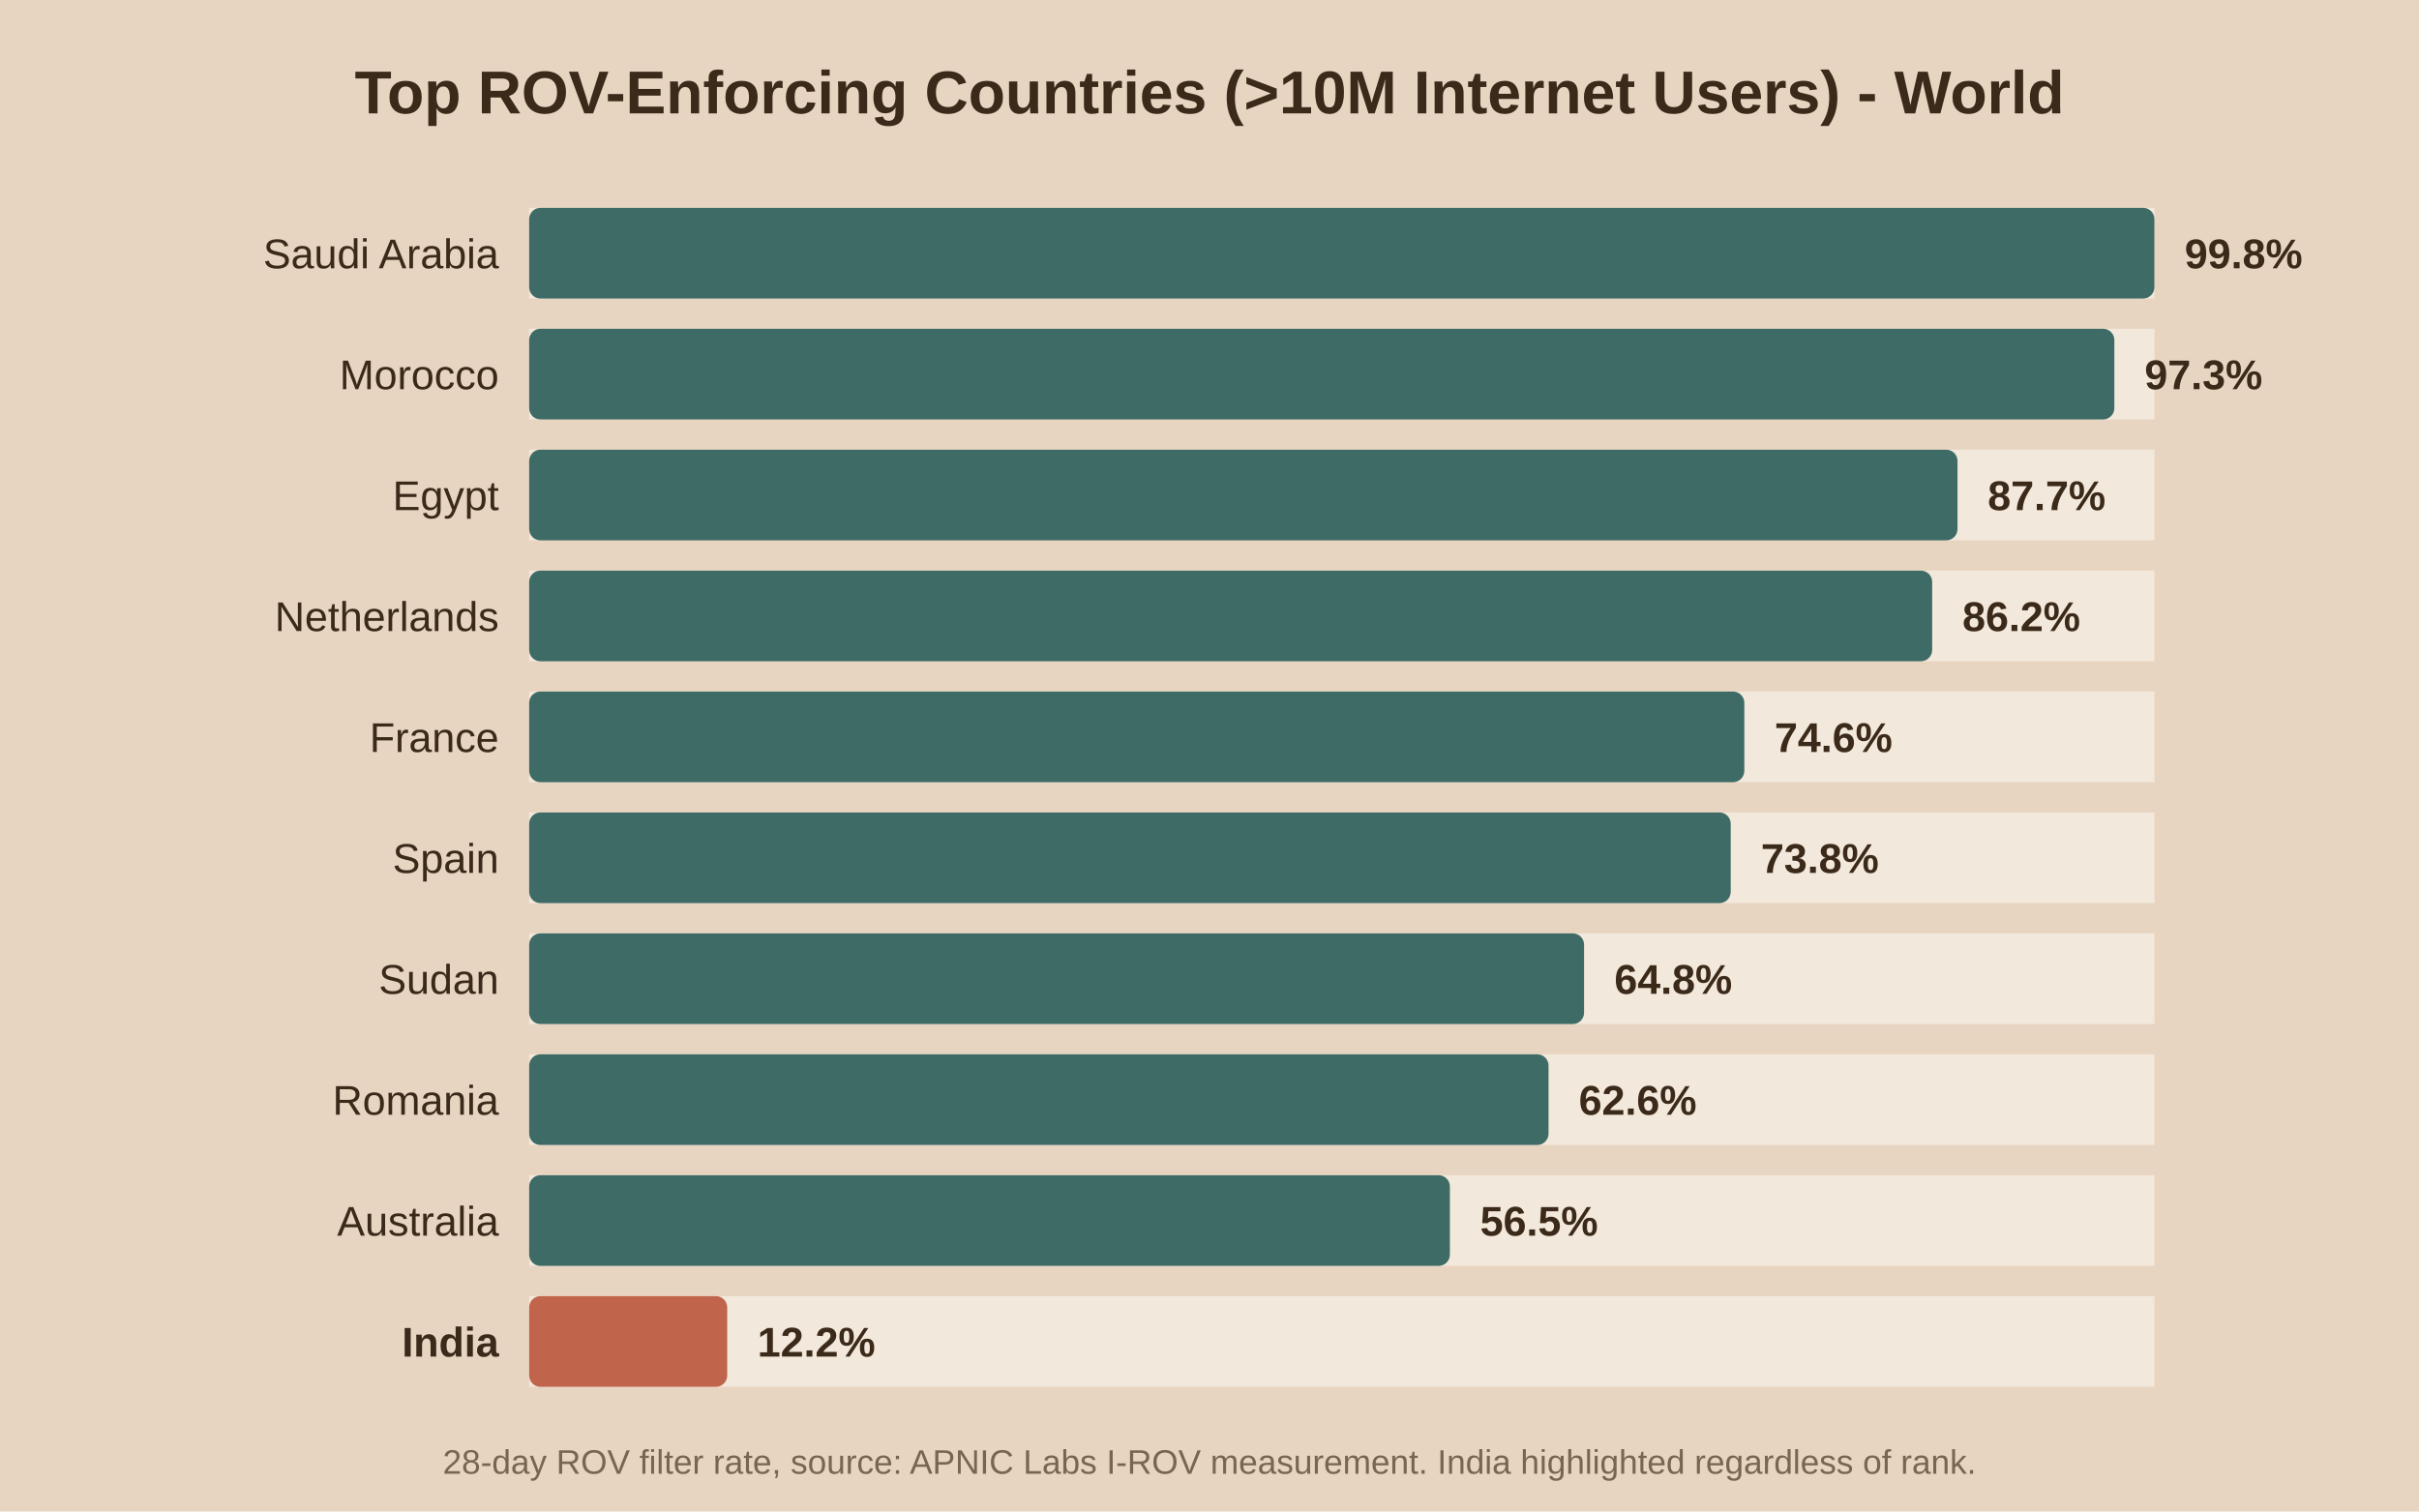
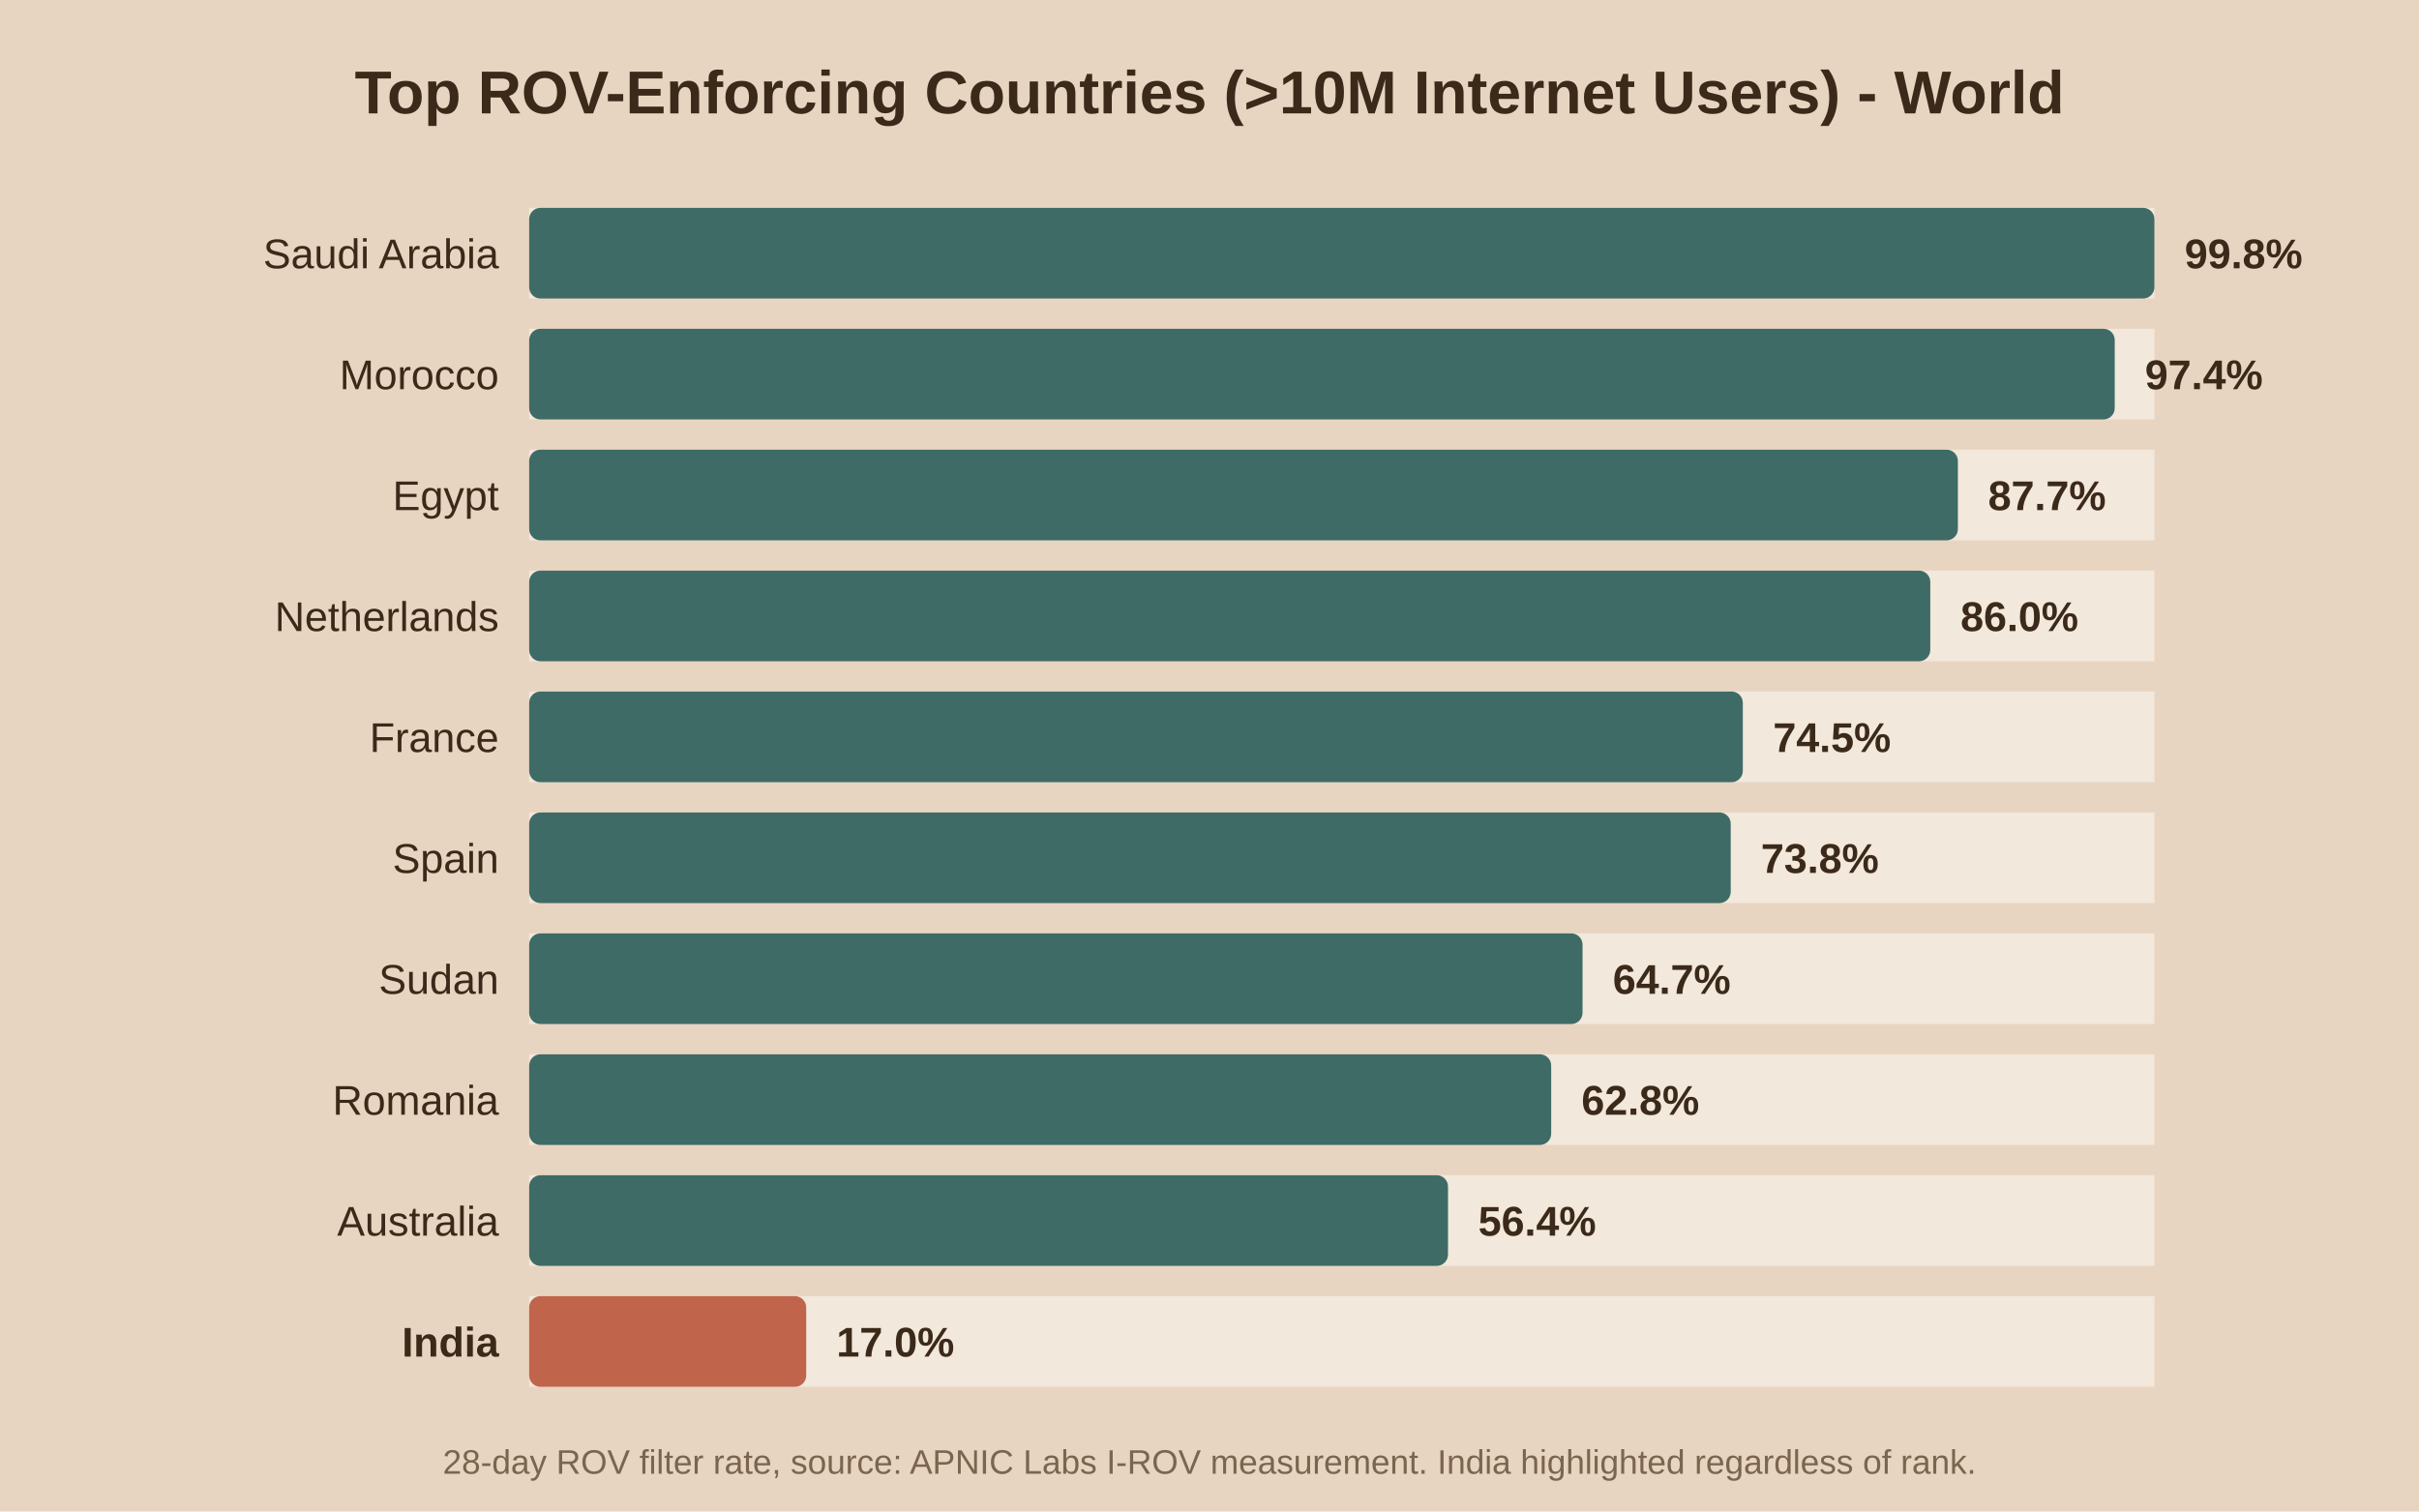
<svg xmlns="http://www.w3.org/2000/svg" viewBox="0 0 640 400">
  <rect width="640" height="400" fill="#e8d5c1" />
  <text x="320.0" y="30" text-anchor="middle" font-family="Arial" font-size="16" font-weight="bold" fill="#3b2a1a">Top ROV-Enforcing Countries (&gt;10M Internet Users) - World</text>
  <rect x="140" y="55" width="430" height="24" fill="#f2e8db" />
  <rect x="140" y="55" width="430.0" height="24" fill="#3f6b66" rx="3" />
  <text x="132" y="71.0" text-anchor="end" font-family="Arial" font-size="11" font-weight="normal" fill="#3b2a1a">Saudi Arabia</text>
  <text x="578.0" y="71.0" font-family="Arial" font-size="11" font-weight="bold" fill="#3b2a1a">99.8%</text>
  <rect x="140" y="87" width="430" height="24" fill="#f2e8db" />
-   <rect x="140" y="87" width="419.4" height="24" fill="#3f6b66" rx="3" />
+   <rect x="140" y="87" width="419.5" height="24" fill="#3f6b66" rx="3" />
  <text x="132" y="103.0" text-anchor="end" font-family="Arial" font-size="11" font-weight="normal" fill="#3b2a1a">Morocco</text>
-   <text x="567.4" y="103.0" font-family="Arial" font-size="11" font-weight="bold" fill="#3b2a1a">97.3%</text>
+   <text x="567.5" y="103.0" font-family="Arial" font-size="11" font-weight="bold" fill="#3b2a1a">97.4%</text>
  <rect x="140" y="119" width="430" height="24" fill="#f2e8db" />
-   <rect x="140" y="119" width="377.9" height="24" fill="#3f6b66" rx="3" />
+   <rect x="140" y="119" width="378.0" height="24" fill="#3f6b66" rx="3" />
  <text x="132" y="135.0" text-anchor="end" font-family="Arial" font-size="11" font-weight="normal" fill="#3b2a1a">Egypt</text>
-   <text x="525.9" y="135.0" font-family="Arial" font-size="11" font-weight="bold" fill="#3b2a1a">87.7%</text>
+   <text x="526.0" y="135.0" font-family="Arial" font-size="11" font-weight="bold" fill="#3b2a1a">87.7%</text>
  <rect x="140" y="151" width="430" height="24" fill="#f2e8db" />
-   <rect x="140" y="151" width="371.2" height="24" fill="#3f6b66" rx="3" />
+   <rect x="140" y="151" width="370.7" height="24" fill="#3f6b66" rx="3" />
  <text x="132" y="167.0" text-anchor="end" font-family="Arial" font-size="11" font-weight="normal" fill="#3b2a1a">Netherlands</text>
-   <text x="519.2" y="167.0" font-family="Arial" font-size="11" font-weight="bold" fill="#3b2a1a">86.2%</text>
+   <text x="518.7" y="167.0" font-family="Arial" font-size="11" font-weight="bold" fill="#3b2a1a">86.0%</text>
  <rect x="140" y="183" width="430" height="24" fill="#f2e8db" />
-   <rect x="140" y="183" width="321.5" height="24" fill="#3f6b66" rx="3" />
+   <rect x="140" y="183" width="321.1" height="24" fill="#3f6b66" rx="3" />
  <text x="132" y="199.0" text-anchor="end" font-family="Arial" font-size="11" font-weight="normal" fill="#3b2a1a">France</text>
-   <text x="469.5" y="199.0" font-family="Arial" font-size="11" font-weight="bold" fill="#3b2a1a">74.6%</text>
+   <text x="469.1" y="199.0" font-family="Arial" font-size="11" font-weight="bold" fill="#3b2a1a">74.5%</text>
  <rect x="140" y="215" width="430" height="24" fill="#f2e8db" />
  <rect x="140" y="215" width="317.9" height="24" fill="#3f6b66" rx="3" />
  <text x="132" y="231.0" text-anchor="end" font-family="Arial" font-size="11" font-weight="normal" fill="#3b2a1a">Spain</text>
  <text x="465.9" y="231.0" font-family="Arial" font-size="11" font-weight="bold" fill="#3b2a1a">73.8%</text>
  <rect x="140" y="247" width="430" height="24" fill="#f2e8db" />
-   <rect x="140" y="247" width="279.1" height="24" fill="#3f6b66" rx="3" />
+   <rect x="140" y="247" width="278.7" height="24" fill="#3f6b66" rx="3" />
  <text x="132" y="263.0" text-anchor="end" font-family="Arial" font-size="11" font-weight="normal" fill="#3b2a1a">Sudan</text>
-   <text x="427.1" y="263.0" font-family="Arial" font-size="11" font-weight="bold" fill="#3b2a1a">64.8%</text>
+   <text x="426.7" y="263.0" font-family="Arial" font-size="11" font-weight="bold" fill="#3b2a1a">64.7%</text>
  <rect x="140" y="279" width="430" height="24" fill="#f2e8db" />
-   <rect x="140" y="279" width="269.7" height="24" fill="#3f6b66" rx="3" />
+   <rect x="140" y="279" width="270.4" height="24" fill="#3f6b66" rx="3" />
  <text x="132" y="295.0" text-anchor="end" font-family="Arial" font-size="11" font-weight="normal" fill="#3b2a1a">Romania</text>
-   <text x="417.7" y="295.0" font-family="Arial" font-size="11" font-weight="bold" fill="#3b2a1a">62.6%</text>
+   <text x="418.4" y="295.0" font-family="Arial" font-size="11" font-weight="bold" fill="#3b2a1a">62.8%</text>
  <rect x="140" y="311" width="430" height="24" fill="#f2e8db" />
-   <rect x="140" y="311" width="243.6" height="24" fill="#3f6b66" rx="3" />
+   <rect x="140" y="311" width="243.1" height="24" fill="#3f6b66" rx="3" />
  <text x="132" y="327.0" text-anchor="end" font-family="Arial" font-size="11" font-weight="normal" fill="#3b2a1a">Australia</text>
-   <text x="391.6" y="327.0" font-family="Arial" font-size="11" font-weight="bold" fill="#3b2a1a">56.5%</text>
+   <text x="391.1" y="327.0" font-family="Arial" font-size="11" font-weight="bold" fill="#3b2a1a">56.4%</text>
  <rect x="140" y="343" width="430" height="24" fill="#f2e8db" />
-   <rect x="140" y="343" width="52.4" height="24" fill="#c0654b" rx="3" />
+   <rect x="140" y="343" width="73.3" height="24" fill="#c0654b" rx="3" />
  <text x="132" y="359.0" text-anchor="end" font-family="Arial" font-size="11" font-weight="bold" fill="#3b2a1a">India</text>
-   <text x="200.4" y="359.0" font-family="Arial" font-size="11" font-weight="bold" fill="#3b2a1a">12.2%</text>
+   <text x="221.3" y="359.0" font-family="Arial" font-size="11" font-weight="bold" fill="#3b2a1a">17.0%</text>
  <text x="320.0" y="390" text-anchor="middle" font-family="Arial" font-size="9" fill="#7a6650">28-day ROV filter rate, source: APNIC Labs I-ROV measurement. India highlighted regardless of rank.</text>
</svg>
